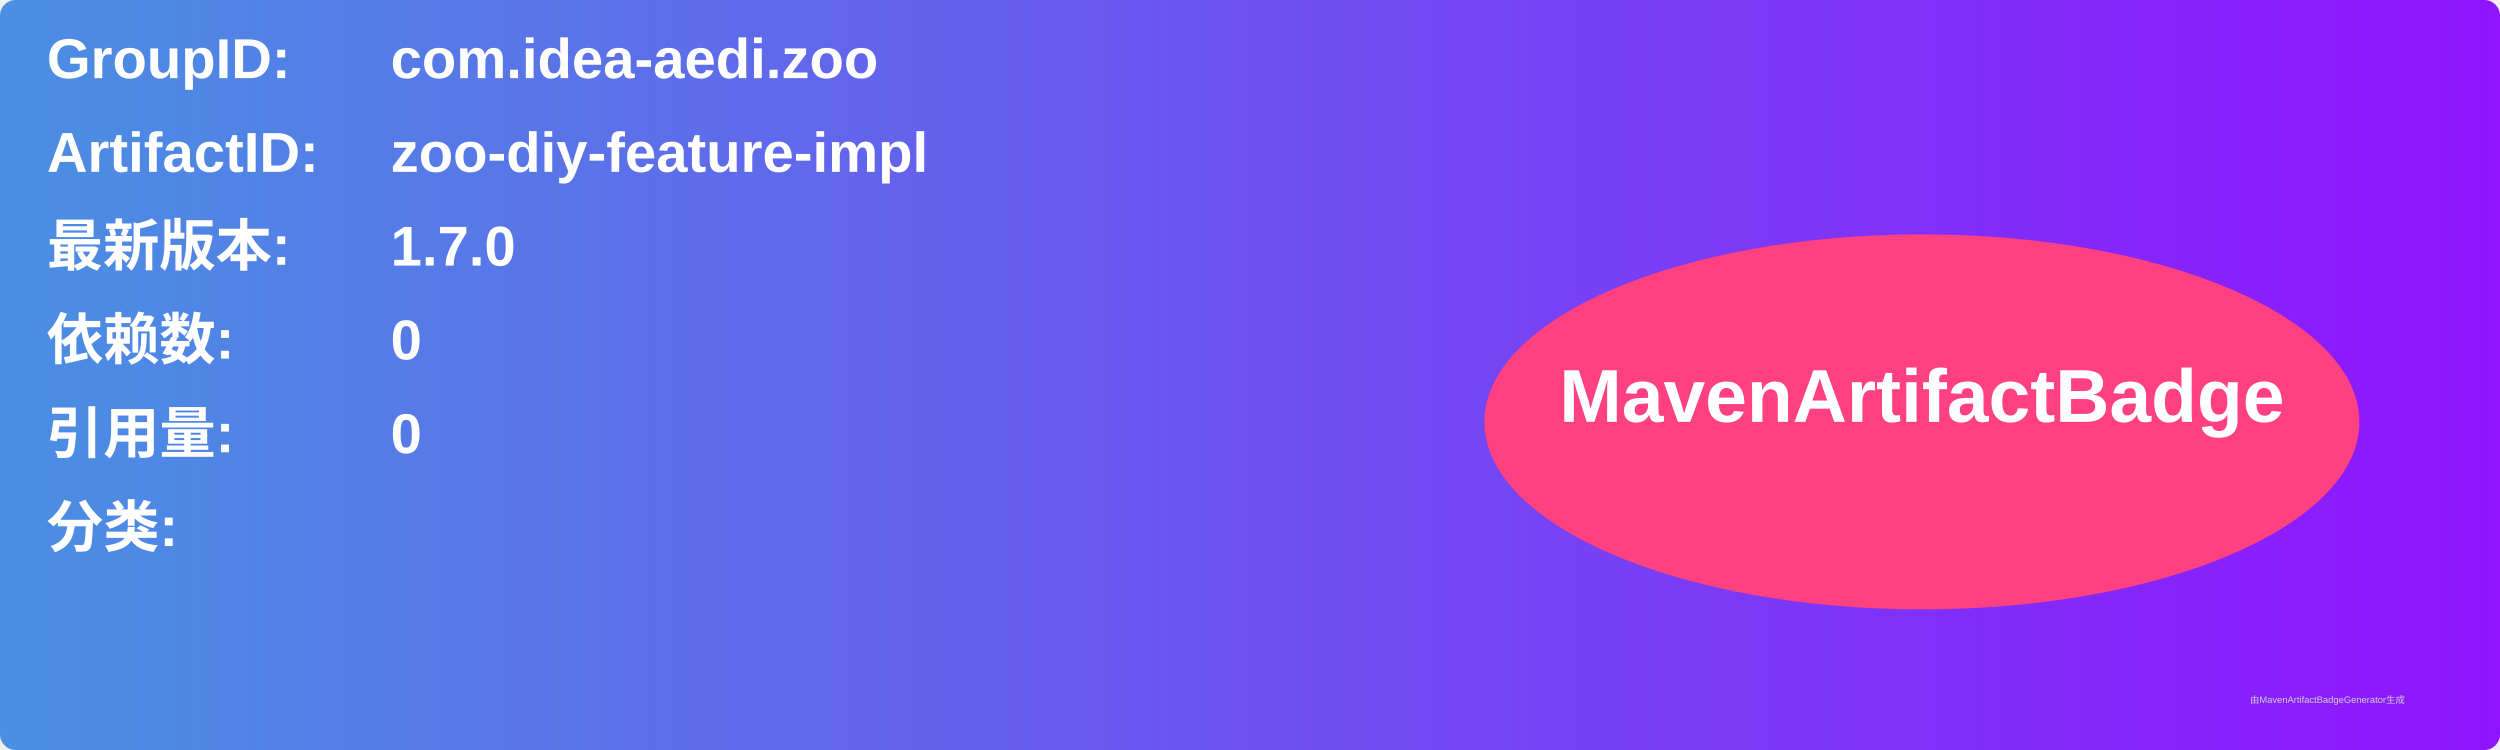
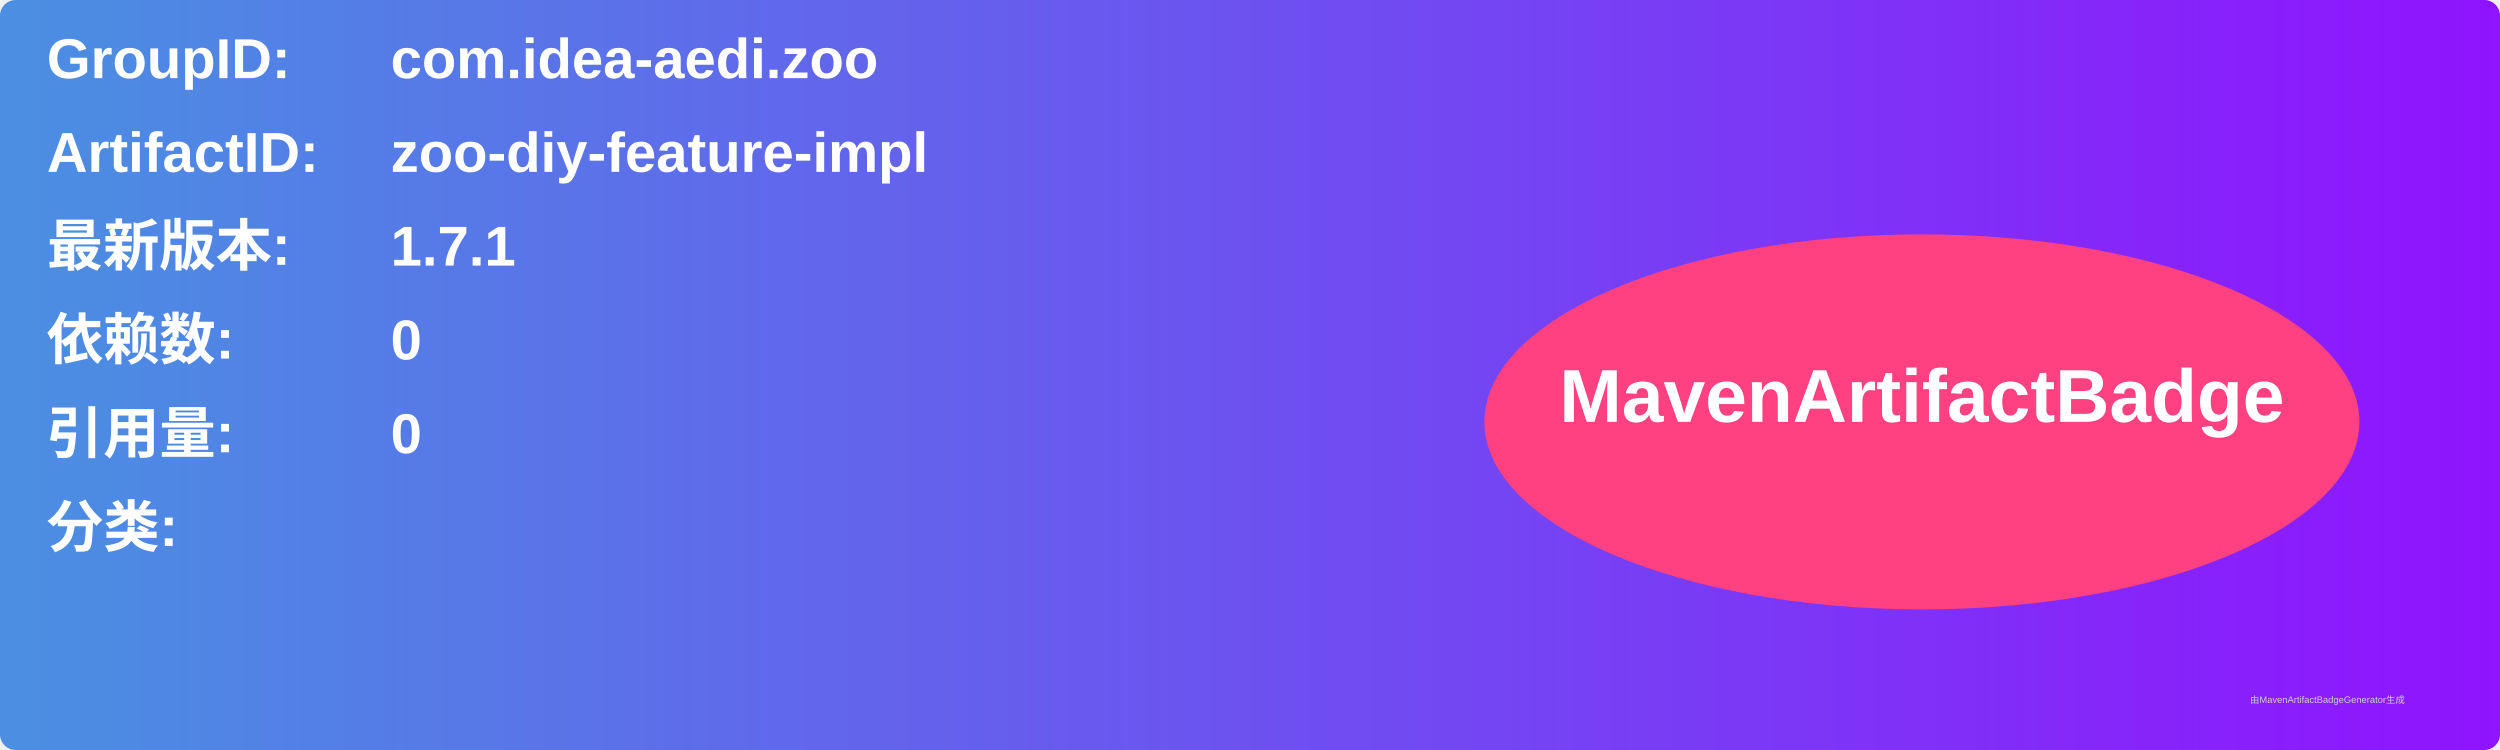
<svg xmlns="http://www.w3.org/2000/svg" width="800" height="240" viewBox="0 0 800 240">
  <linearGradient id="grad" x1="0%" y1="0%" x2="100%" y2="0%">
    <stop offset="0%" stop-color="#4a90e2" />
    <stop offset="100%" stop-color="#9013fe" />
  </linearGradient>
  <rect width="100%" height="100%" rx="5" ry="5" fill="url(#grad)" />
  <g transform="translate(15, 15)">
    <text x="0" y="10" font-family="Arial" font-size="18" fill="white" font-weight="bold" width="260">GroupID:</text>
    <text x="110" y="10" font-family="Arial" font-size="18" fill="white" font-weight="bold" width="460">com.idea-aedi.zoo</text>
    <text x="0" y="40" font-family="Arial" font-size="18" fill="white" font-weight="bold" width="260">ArtifactID:</text>
    <text x="110" y="40" font-family="Arial" font-size="18" fill="white" font-weight="bold" width="460">zoo-diy-feature-impl</text>
    <text x="0" y="70" font-family="Arial" font-size="18" fill="white" font-weight="bold">最新版本:</text>
    <text x="110" y="70" font-family="Arial" font-size="18" fill="white" font-weight="bold">
-       <tspan font-weight="bold">1.7.0</tspan>
+       <tspan font-weight="bold">1.7.1</tspan>
    </text>
    <text x="0" y="100" font-family="Arial" font-size="18" fill="white" font-weight="bold">依赖数: </text>
    <text x="110" y="100" font-family="Arial" font-size="18" fill="white">
      <tspan font-weight="bold">0</tspan>
    </text>
    <text x="0" y="130" font-family="Arial" font-size="18" fill="white" font-weight="bold">引用量: </text>
    <text x="110" y="130" font-family="Arial" font-size="18" fill="white">
      <tspan font-weight="bold">0</tspan>
    </text>
    <text x="0" y="160" font-family="Arial" font-size="18" fill="white" font-weight="bold">分类:</text>
    <text x="10" y="190" font-family="Arial" font-size="10" fill="white">
      <tspan font-weight="bold" />
    </text>
    <ellipse cx="600" cy="120" rx="140" ry="60" fill="#ff4081" />
    <text x="600" y="120" text-anchor="middle" font-family="Arial" font-size="24" fill="white" font-weight="bold">MavenArtifactBadge</text>
  </g>
  <text x="720" y="225" font-family="Arial" font-size="3" fill="#d0d0d0">由MavenArtifactBadgeGenerator生成</text>
</svg>
